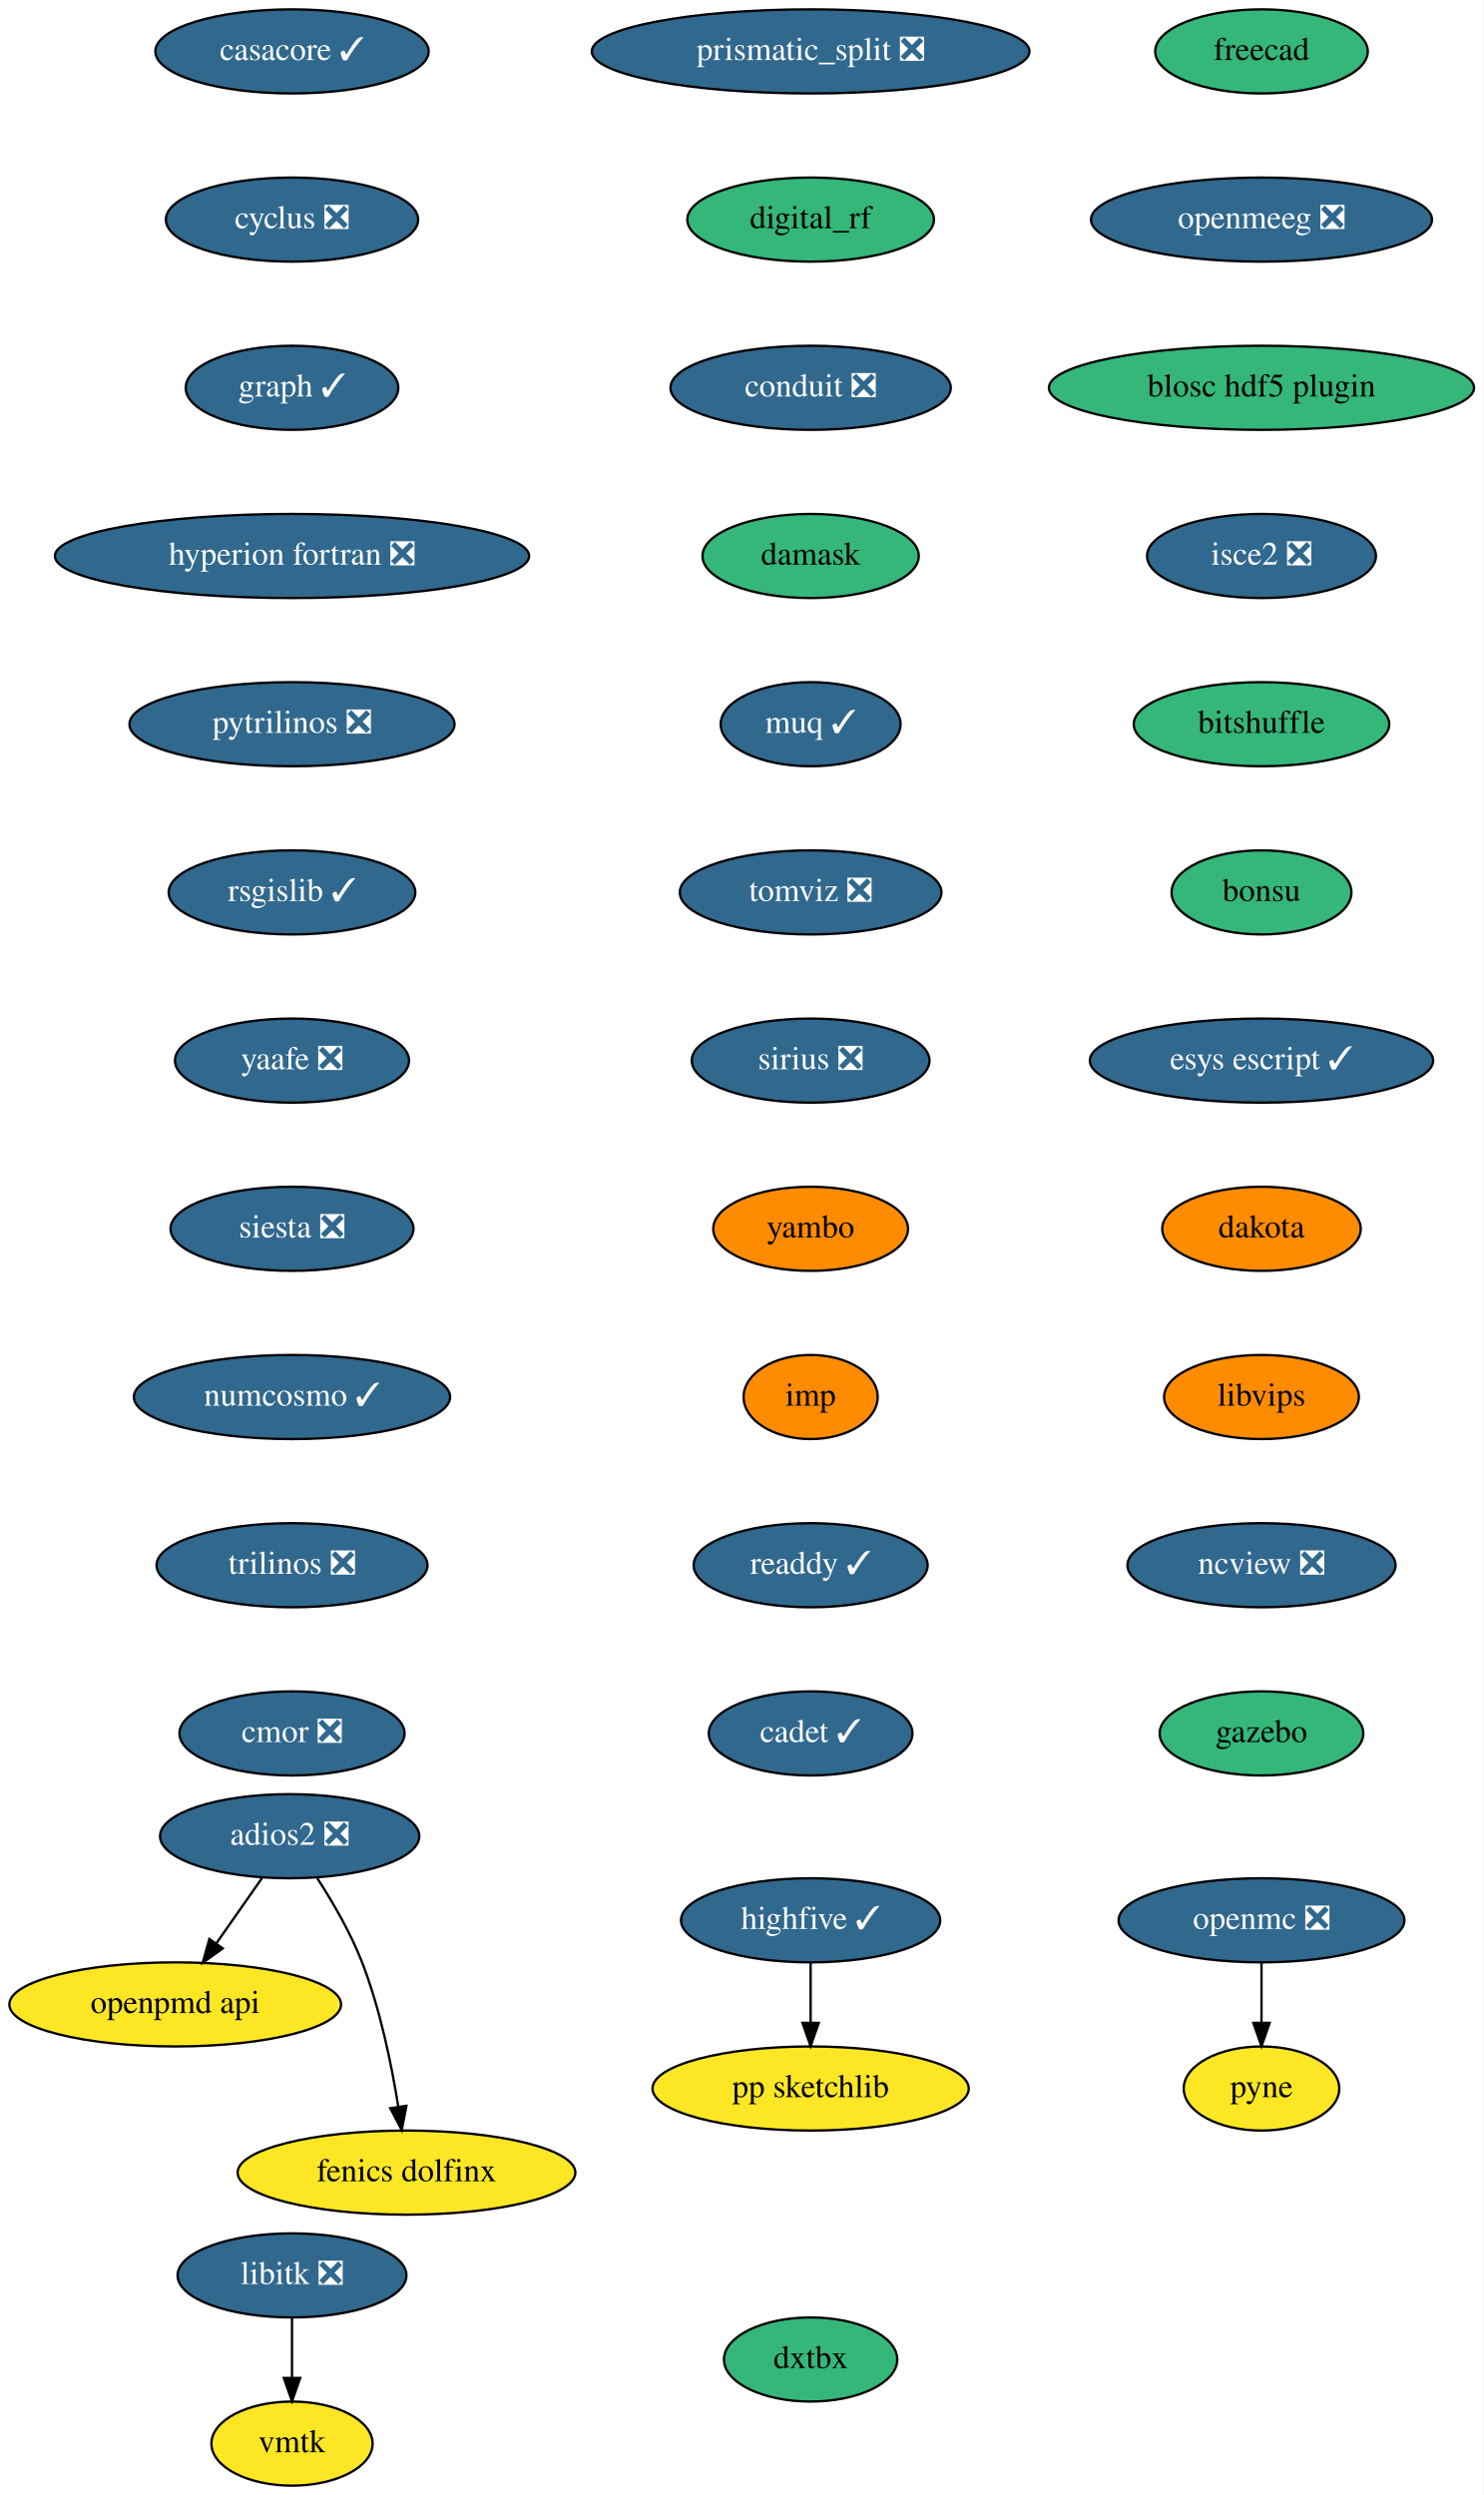
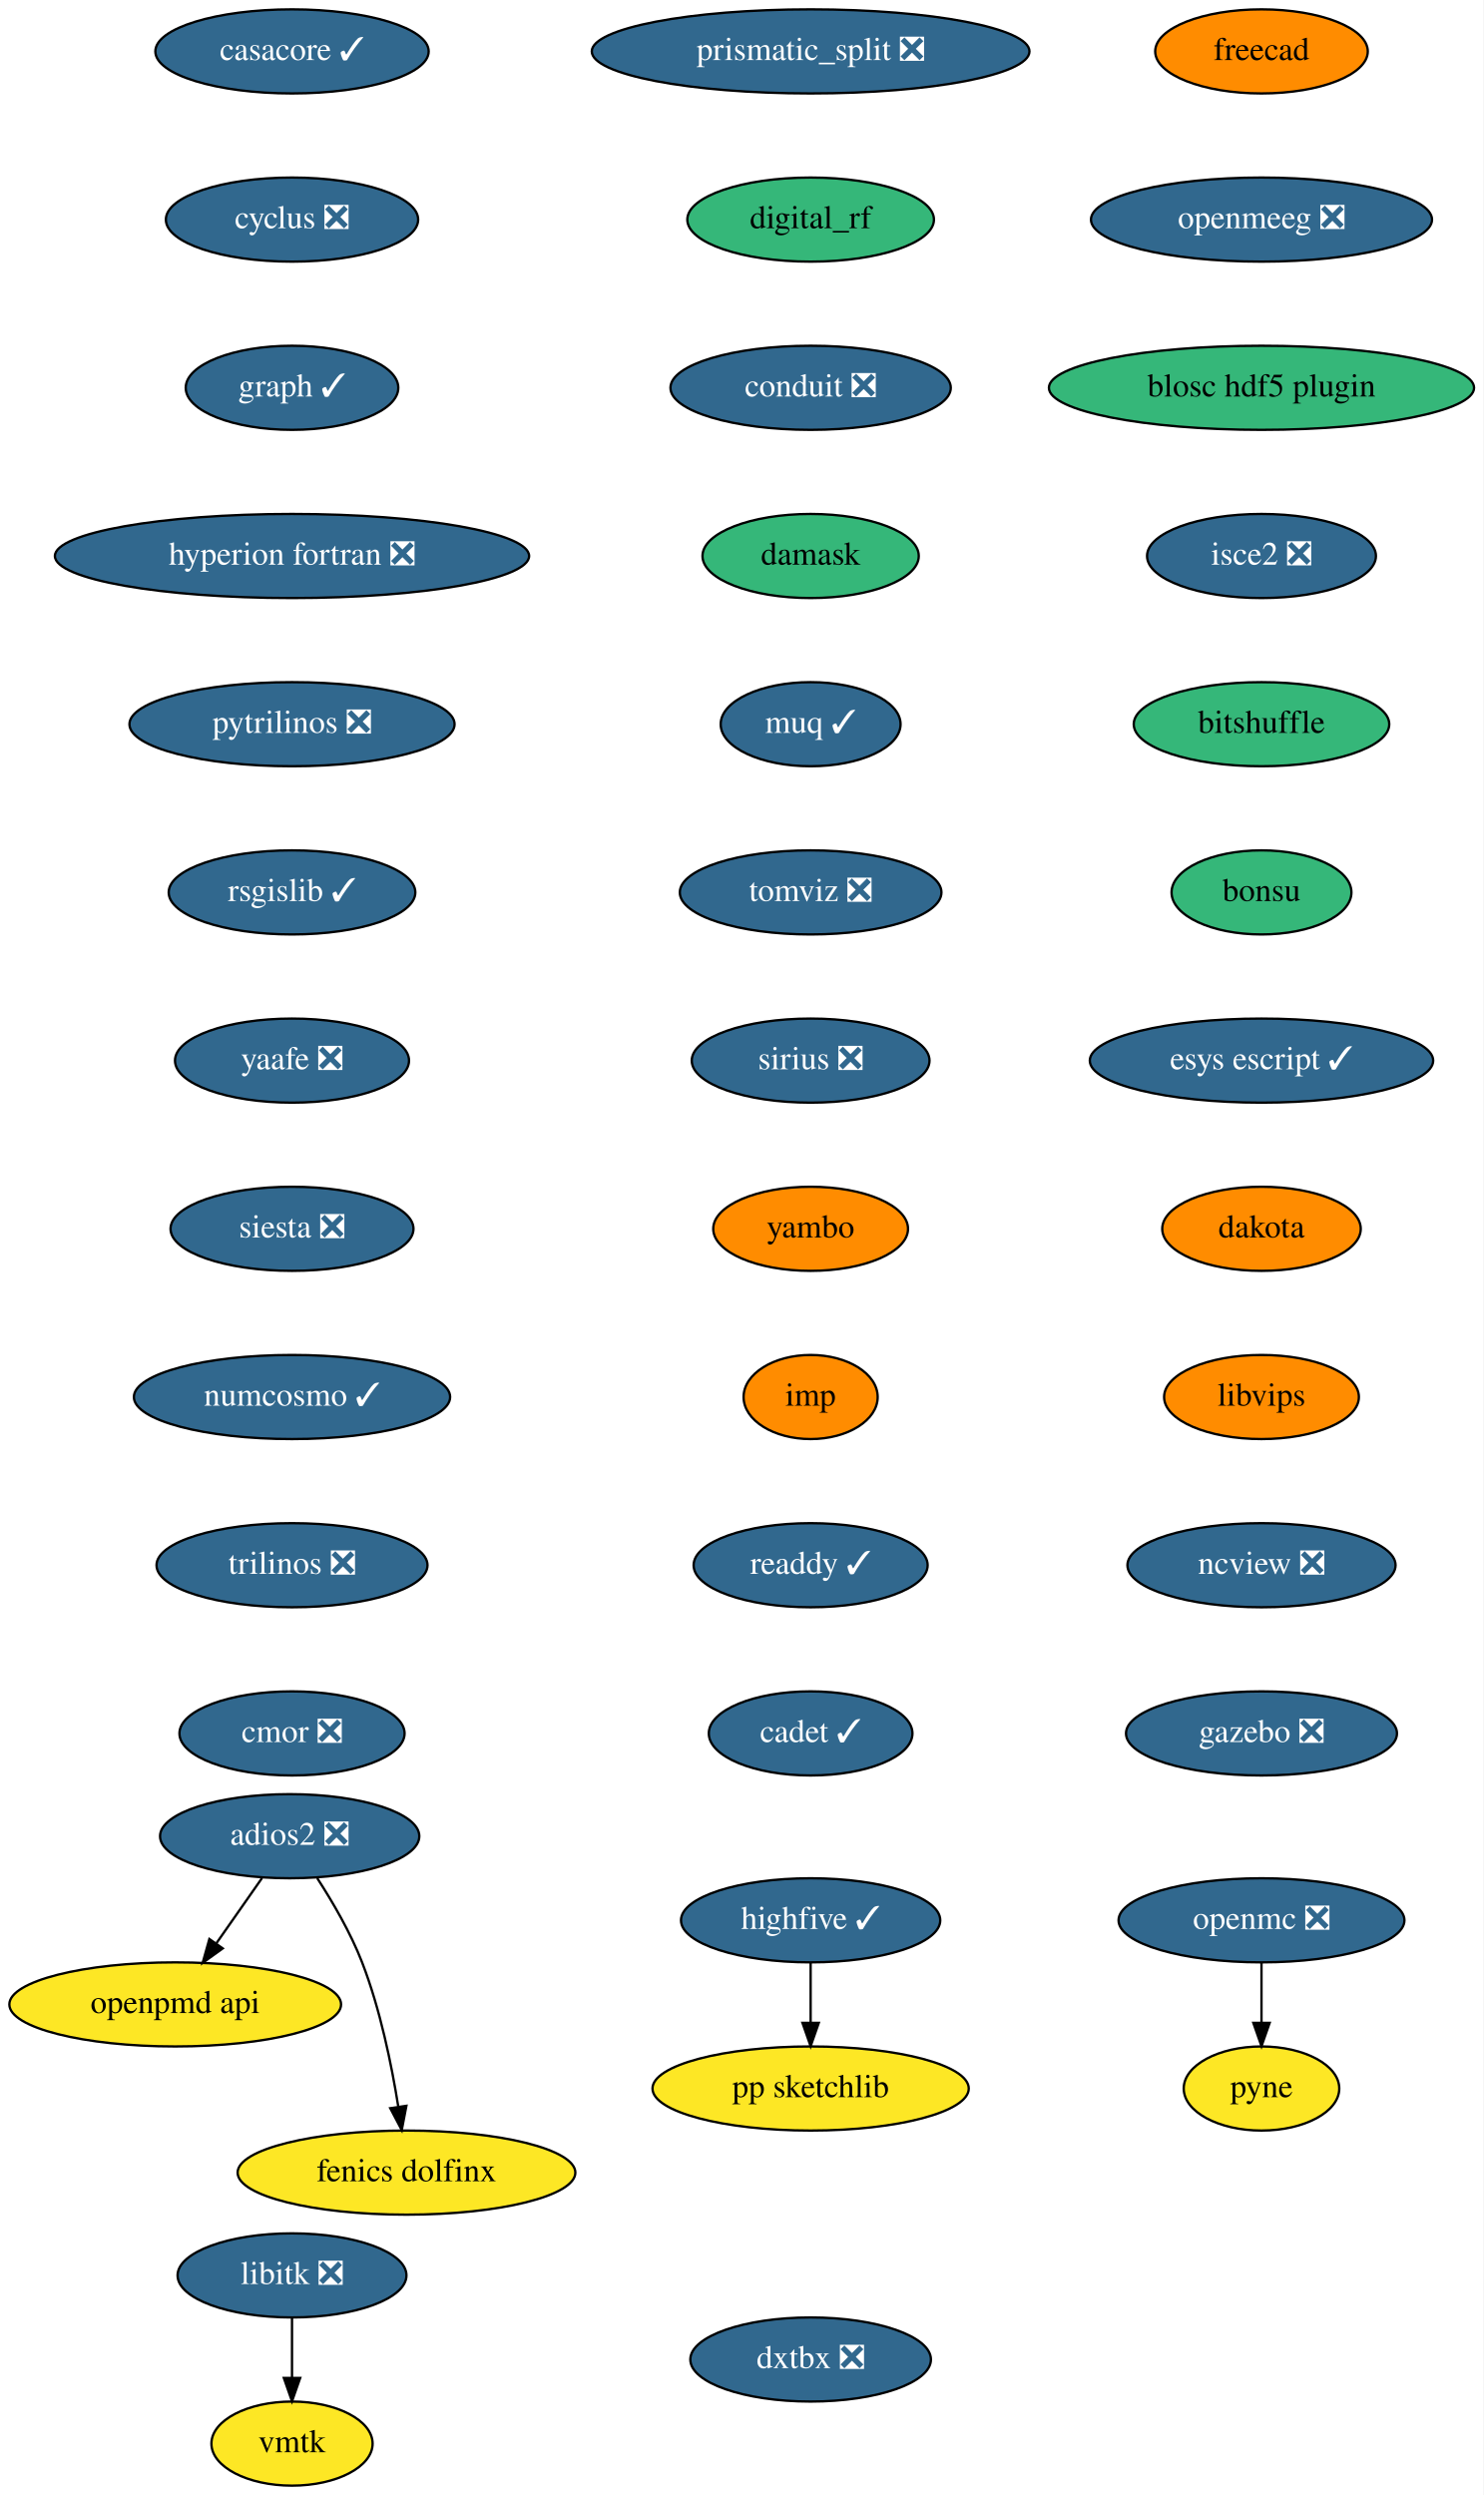
<svg xmlns="http://www.w3.org/2000/svg" xmlns:xlink="http://www.w3.org/1999/xlink" width="635pt" height="1068pt" viewBox="0.00 0.00 635.00 1068.00">
  <g id="graph0" class="graph" transform="scale(1 1) rotate(0) translate(4 1064)">
    <polygon fill="white" stroke="transparent" points="-4,4 -4,-1064 631,-1064 631,4 -4,4" />
    <g id="node1" class="node">
      <g id="a_node1">
        <a xlink:href="https://github.com/conda-forge/casacore-feedstock/pull/67" xlink:title="casacore ✓">
          <ellipse fill="#31688e" stroke="black" cx="121" cy="-1042" rx="58.5" ry="18" />
          <text text-anchor="middle" x="121" y="-1038.3" font-family="Times,serif" font-size="14.00" fill="white">casacore ✓</text>
        </a>
      </g>
    </g>
    <g id="node2" class="node">
      <g id="a_node2">
        <a xlink:href="https://github.com/conda-forge/cyclus-feedstock/pull/65" xlink:title="cyclus ❎">
          <ellipse fill="#31688e" stroke="black" cx="121" cy="-970" rx="54" ry="18" />
          <text text-anchor="middle" x="121" y="-966.3" font-family="Times,serif" font-size="14.00" fill="white">cyclus ❎</text>
        </a>
      </g>
    </g>
    <g id="node3" class="node">
      <g id="a_node3">
        <a xlink:href="https://github.com/conda-forge/graph-feedstock/pull/7" xlink:title="graph ✓">
          <ellipse fill="#31688e" stroke="black" cx="121" cy="-898" rx="45.5" ry="18" />
          <text text-anchor="middle" x="121" y="-894.3" font-family="Times,serif" font-size="14.00" fill="white">graph ✓</text>
        </a>
      </g>
    </g>
    <g id="node4" class="node">
      <g id="a_node4">
        <a xlink:href="https://github.com/conda-forge/hyperion-fortran-feedstock/pull/23" xlink:title="hyperion fortran ❎">
          <ellipse fill="#31688e" stroke="black" cx="121" cy="-826" rx="101.5" ry="18" />
          <text text-anchor="middle" x="121" y="-822.3" font-family="Times,serif" font-size="14.00" fill="white">hyperion fortran ❎</text>
        </a>
      </g>
    </g>
    <g id="node5" class="node">
      <g id="a_node5">
        <a xlink:href="https://github.com/conda-forge/pytrilinos-feedstock/pull/44" xlink:title="pytrilinos ❎">
          <ellipse fill="#31688e" stroke="black" cx="121" cy="-754" rx="69.59" ry="18" />
          <text text-anchor="middle" x="121" y="-750.3" font-family="Times,serif" font-size="14.00" fill="white">pytrilinos ❎</text>
        </a>
      </g>
    </g>
    <g id="node10" class="node">
      <g id="a_node10">
        <a xlink:href="https://github.com/conda-forge/rsgislib-feedstock/pull/58" xlink:title="rsgislib ✓">
          <ellipse fill="#31688e" stroke="black" cx="121" cy="-682" rx="52.79" ry="18" />
          <text text-anchor="middle" x="121" y="-678.3" font-family="Times,serif" font-size="14.00" fill="white">rsgislib ✓</text>
        </a>
      </g>
    </g>
    <g id="node6" class="node">
      <g id="a_node6">
        <a xlink:href="https://github.com/conda-forge/libitk-feedstock/pull/70" xlink:title="libitk ❎">
          <ellipse fill="#31688e" stroke="black" cx="121" cy="-90" rx="48.99" ry="18" />
          <text text-anchor="middle" x="121" y="-86.3" font-family="Times,serif" font-size="14.00" fill="white">libitk ❎</text>
        </a>
      </g>
    </g>
    <g id="node7" class="node">
      <g id="a_node7">
        <a xlink:href="https://github.com/conda-forge/vmtk-feedstock" xlink:title="vmtk">
          <ellipse fill="#fde725" stroke="black" cx="121" cy="-18" rx="34.5" ry="18" />
          <text text-anchor="middle" x="121" y="-14.3" font-family="Times,serif" font-size="14.00">vmtk</text>
        </a>
      </g>
    </g>
    <g id="edge5" class="edge">
      <path fill="none" stroke="black" d="M121,-71.7C121,-63.98 121,-54.71 121,-46.11" />
      <polygon fill="black" stroke="black" points="124.5,-46.1 121,-36.1 117.5,-46.1 124.5,-46.1" />
    </g>
    <g id="node8" class="node">
      <g id="a_node8">
        <a xlink:href="https://github.com/conda-forge/openmc-feedstock/pull/55" xlink:title="openmc ❎">
          <ellipse fill="#31688e" stroke="black" cx="536" cy="-242" rx="61.19" ry="18" />
          <text text-anchor="middle" x="536" y="-238.3" font-family="Times,serif" font-size="14.00" fill="white">openmc ❎</text>
        </a>
      </g>
    </g>
    <g id="node9" class="node">
      <g id="a_node9">
        <a xlink:href="https://github.com/conda-forge/pyne-feedstock" xlink:title="pyne">
          <ellipse fill="#fde725" stroke="black" cx="536" cy="-170" rx="33.29" ry="18" />
          <text text-anchor="middle" x="536" y="-166.3" font-family="Times,serif" font-size="14.00">pyne</text>
        </a>
      </g>
    </g>
    <g id="edge6" class="edge">
      <path fill="none" stroke="black" d="M536,-223.7C536,-215.98 536,-206.71 536,-198.11" />
      <polygon fill="black" stroke="black" points="539.5,-198.1 536,-188.1 532.5,-198.1 539.5,-198.1" />
    </g>
    <g id="node11" class="node">
      <g id="a_node11">
        <a xlink:href="https://github.com/conda-forge/yaafe-feedstock/pull/17" xlink:title="yaafe ❎">
          <ellipse fill="#31688e" stroke="black" cx="121" cy="-610" rx="50.09" ry="18" />
          <text text-anchor="middle" x="121" y="-606.3" font-family="Times,serif" font-size="14.00" fill="white">yaafe ❎</text>
        </a>
      </g>
    </g>
    <g id="node12" class="node">
      <g id="a_node12">
        <a xlink:href="https://github.com/conda-forge/siesta-feedstock/pull/31" xlink:title="siesta ❎">
          <ellipse fill="#31688e" stroke="black" cx="121" cy="-538" rx="52" ry="18" />
          <text text-anchor="middle" x="121" y="-534.3" font-family="Times,serif" font-size="14.00" fill="white">siesta ❎</text>
        </a>
      </g>
    </g>
    <g id="node13" class="node">
      <g id="a_node13">
        <a xlink:href="https://github.com/conda-forge/numcosmo-feedstock/pull/28" xlink:title="numcosmo ✓">
          <ellipse fill="#31688e" stroke="black" cx="121" cy="-466" rx="67.69" ry="18" />
          <text text-anchor="middle" x="121" y="-462.3" font-family="Times,serif" font-size="14.00" fill="white">numcosmo ✓</text>
        </a>
      </g>
    </g>
    <g id="node14" class="node">
      <g id="a_node14">
        <a xlink:href="https://github.com/conda-forge/trilinos-feedstock/pull/40" xlink:title="trilinos ❎">
          <ellipse fill="#31688e" stroke="black" cx="121" cy="-394" rx="58" ry="18" />
          <text text-anchor="middle" x="121" y="-390.3" font-family="Times,serif" font-size="14.00" fill="white">trilinos ❎</text>
        </a>
      </g>
    </g>
    <g id="node15" class="node">
      <g id="a_node15">
        <a xlink:href="https://github.com/conda-forge/cmor-feedstock/pull/46" xlink:title="cmor ❎">
          <ellipse fill="#31688e" stroke="black" cx="121" cy="-322" rx="48.19" ry="18" />
          <text text-anchor="middle" x="121" y="-318.3" font-family="Times,serif" font-size="14.00" fill="white">cmor ❎</text>
        </a>
      </g>
    </g>
    <g id="node16" class="node">
      <g id="a_node16">
        <a xlink:href="https://github.com/conda-forge/openpmd-api-feedstock" xlink:title="openpmd api">
          <ellipse fill="#fde725" stroke="black" cx="71" cy="-206" rx="71" ry="18" />
          <text text-anchor="middle" x="71" y="-202.3" font-family="Times,serif" font-size="14.00">openpmd api</text>
        </a>
      </g>
    </g>
    <g id="node17" class="node">
      <g id="a_node17">
        <a xlink:href="https://github.com/conda-forge/freecad-feedstock" xlink:title="freecad">
-           <ellipse fill="#35b779" stroke="black" cx="536" cy="-1042" rx="45.5" ry="18" />
+           <ellipse fill="#ff8c00" stroke="black" cx="536" cy="-1042" rx="45.5" ry="18" />
          <text text-anchor="middle" x="536" y="-1038.3" font-family="Times,serif" font-size="14.00">freecad</text>
        </a>
      </g>
    </g>
    <g id="node18" class="node">
      <g id="a_node18">
        <a xlink:href="https://github.com/conda-forge/openmeeg-feedstock/pull/28" xlink:title="openmeeg ❎">
          <ellipse fill="#31688e" stroke="black" cx="536" cy="-970" rx="73" ry="18" />
          <text text-anchor="middle" x="536" y="-966.3" font-family="Times,serif" font-size="14.00" fill="white">openmeeg ❎</text>
        </a>
      </g>
    </g>
    <g id="node19" class="node">
      <g id="a_node19">
        <a xlink:href="https://github.com/conda-forge/blosc-hdf5-plugin-feedstock" xlink:title="blosc hdf5 plugin">
          <ellipse fill="#35b779" stroke="black" cx="536" cy="-898" rx="91" ry="18" />
          <text text-anchor="middle" x="536" y="-894.3" font-family="Times,serif" font-size="14.00">blosc hdf5 plugin</text>
        </a>
      </g>
    </g>
    <g id="node22" class="node">
      <g id="a_node22">
        <a xlink:href="https://github.com/conda-forge/isce2-feedstock/pull/53" xlink:title="isce2 ❎">
          <ellipse fill="#31688e" stroke="black" cx="536" cy="-826" rx="48.99" ry="18" />
          <text text-anchor="middle" x="536" y="-822.3" font-family="Times,serif" font-size="14.00" fill="white">isce2 ❎</text>
        </a>
      </g>
    </g>
    <g id="node20" class="node">
      <g id="a_node20">
        <a xlink:href="https://github.com/conda-forge/highfive-feedstock/pull/29" xlink:title="highfive ✓">
          <ellipse fill="#31688e" stroke="black" cx="343" cy="-242" rx="55.49" ry="18" />
          <text text-anchor="middle" x="343" y="-238.3" font-family="Times,serif" font-size="14.00" fill="white">highfive ✓</text>
        </a>
      </g>
    </g>
    <g id="node21" class="node">
      <g id="a_node21">
        <a xlink:href="https://github.com/conda-forge/pp-sketchlib-feedstock" xlink:title="pp sketchlib">
          <ellipse fill="#fde725" stroke="black" cx="343" cy="-170" rx="67.69" ry="18" />
          <text text-anchor="middle" x="343" y="-166.3" font-family="Times,serif" font-size="14.00">pp sketchlib</text>
        </a>
      </g>
    </g>
    <g id="edge15" class="edge">
      <path fill="none" stroke="black" d="M343,-223.7C343,-215.98 343,-206.71 343,-198.11" />
      <polygon fill="black" stroke="black" points="346.5,-198.1 343,-188.1 339.5,-198.1 346.5,-198.1" />
    </g>
    <g id="node23" class="node">
      <g id="a_node23">
        <a xlink:href="https://github.com/conda-forge/bitshuffle-feedstock" xlink:title="bitshuffle">
          <ellipse fill="#35b779" stroke="black" cx="536" cy="-754" rx="54.69" ry="18" />
          <text text-anchor="middle" x="536" y="-750.3" font-family="Times,serif" font-size="14.00">bitshuffle</text>
        </a>
      </g>
    </g>
    <g id="node24" class="node">
      <g id="a_node24">
        <a xlink:href="https://github.com/conda-forge/bonsu-feedstock" xlink:title="bonsu">
          <ellipse fill="#35b779" stroke="black" cx="536" cy="-682" rx="38.5" ry="18" />
          <text text-anchor="middle" x="536" y="-678.3" font-family="Times,serif" font-size="14.00">bonsu</text>
        </a>
      </g>
    </g>
    <g id="node27" class="node">
      <g id="a_node27">
        <a xlink:href="https://github.com/conda-forge/esys-escript-feedstock/pull/54" xlink:title="esys escript ✓">
          <ellipse fill="#31688e" stroke="black" cx="536" cy="-610" rx="73.5" ry="18" />
          <text text-anchor="middle" x="536" y="-606.3" font-family="Times,serif" font-size="14.00" fill="white">esys escript ✓</text>
        </a>
      </g>
    </g>
    <g id="node25" class="node">
      <g id="a_node25">
        <a xlink:href="https://github.com/conda-forge/adios2-feedstock/pull/59" xlink:title="adios2 ❎">
          <ellipse fill="#31688e" stroke="black" cx="120" cy="-278" rx="55.49" ry="18" />
          <text text-anchor="middle" x="120" y="-274.3" font-family="Times,serif" font-size="14.00" fill="white">adios2 ❎</text>
        </a>
      </g>
    </g>
    <g id="edge19" class="edge">
      <path fill="none" stroke="black" d="M108.14,-260.05C102.3,-251.71 95.14,-241.49 88.68,-232.25" />
      <polygon fill="black" stroke="black" points="91.35,-229.97 82.75,-223.79 85.62,-233.99 91.35,-229.97" />
    </g>
    <g id="node26" class="node">
      <g id="a_node26">
        <a xlink:href="https://github.com/conda-forge/fenics-dolfinx-feedstock" xlink:title="fenics dolfinx">
          <ellipse fill="#fde725" stroke="black" cx="170" cy="-134" rx="72.29" ry="18" />
          <text text-anchor="middle" x="170" y="-130.3" font-family="Times,serif" font-size="14.00">fenics dolfinx</text>
        </a>
      </g>
    </g>
    <g id="edge20" class="edge">
      <path fill="none" stroke="black" d="M131.8,-260.04C138.32,-249.97 146.07,-236.72 151,-224 158.74,-204.02 163.62,-180.23 166.48,-162.28" />
      <polygon fill="black" stroke="black" points="169.97,-162.6 167.98,-152.2 163.05,-161.57 169.97,-162.6" />
    </g>
    <g id="node28" class="node">
      <g id="a_node28">
        <a xlink:href="https://github.com/conda-forge/dakota-feedstock" xlink:title="dakota">
          <ellipse fill="#ff8c00" stroke="black" cx="536" cy="-538" rx="42.49" ry="18" />
          <text text-anchor="middle" x="536" y="-534.3" font-family="Times,serif" font-size="14.00">dakota</text>
        </a>
      </g>
    </g>
    <g id="node29" class="node">
      <g id="a_node29">
        <a xlink:href="https://github.com/conda-forge/libvips-feedstock" xlink:title="libvips">
          <ellipse fill="#ff8c00" stroke="black" cx="536" cy="-466" rx="41.69" ry="18" />
          <text text-anchor="middle" x="536" y="-462.3" font-family="Times,serif" font-size="14.00">libvips</text>
        </a>
      </g>
    </g>
    <g id="node30" class="node">
      <g id="a_node30">
        <a xlink:href="https://github.com/conda-forge/ncview-feedstock/pull/14" xlink:title="ncview ❎">
          <ellipse fill="#31688e" stroke="black" cx="536" cy="-394" rx="57.39" ry="18" />
          <text text-anchor="middle" x="536" y="-390.3" font-family="Times,serif" font-size="14.00" fill="white">ncview ❎</text>
        </a>
      </g>
    </g>
    <g id="node31" class="node">
      <g id="a_node31">
-         <a xlink:href="https://github.com/conda-forge/gazebo-feedstock" xlink:title="gazebo">
-           <ellipse fill="#35b779" stroke="black" cx="536" cy="-322" rx="43.59" ry="18" />
-           <text text-anchor="middle" x="536" y="-318.3" font-family="Times,serif" font-size="14.00">gazebo</text>
+         <a xlink:href="https://github.com/conda-forge/gazebo-feedstock/pull/145" xlink:title="gazebo ❎">
+           <ellipse fill="#31688e" stroke="black" cx="536" cy="-322" rx="58" ry="18" />
+           <text text-anchor="middle" x="536" y="-318.3" font-family="Times,serif" font-size="14.00" fill="white">gazebo ❎</text>
        </a>
      </g>
    </g>
    <g id="node32" class="node">
      <g id="a_node32">
        <a xlink:href="https://github.com/conda-forge/prismatic_split-feedstock/pull/27" xlink:title="prismatic_split ❎">
          <ellipse fill="#31688e" stroke="black" cx="343" cy="-1042" rx="93.68" ry="18" />
          <text text-anchor="middle" x="343" y="-1038.3" font-family="Times,serif" font-size="14.00" fill="white">prismatic_split ❎</text>
        </a>
      </g>
    </g>
    <g id="node33" class="node">
      <g id="a_node33">
        <a xlink:href="https://github.com/conda-forge/digital_rf-feedstock" xlink:title="digital_rf">
          <ellipse fill="#35b779" stroke="black" cx="343" cy="-970" rx="52.79" ry="18" />
          <text text-anchor="middle" x="343" y="-966.3" font-family="Times,serif" font-size="14.00">digital_rf</text>
        </a>
      </g>
    </g>
    <g id="node34" class="node">
      <g id="a_node34">
        <a xlink:href="https://github.com/conda-forge/conduit-feedstock/pull/27" xlink:title="conduit ❎">
          <ellipse fill="#31688e" stroke="black" cx="343" cy="-898" rx="60" ry="18" />
          <text text-anchor="middle" x="343" y="-894.3" font-family="Times,serif" font-size="14.00" fill="white">conduit ❎</text>
        </a>
      </g>
    </g>
    <g id="node35" class="node">
      <g id="a_node35">
        <a xlink:href="https://github.com/conda-forge/damask-feedstock" xlink:title="damask">
          <ellipse fill="#35b779" stroke="black" cx="343" cy="-826" rx="46.29" ry="18" />
          <text text-anchor="middle" x="343" y="-822.3" font-family="Times,serif" font-size="14.00">damask</text>
        </a>
      </g>
    </g>
    <g id="node36" class="node">
      <g id="a_node36">
        <a xlink:href="https://github.com/conda-forge/muq-feedstock/pull/25" xlink:title="muq ✓">
          <ellipse fill="#31688e" stroke="black" cx="343" cy="-754" rx="38.5" ry="18" />
          <text text-anchor="middle" x="343" y="-750.3" font-family="Times,serif" font-size="14.00" fill="white">muq ✓</text>
        </a>
      </g>
    </g>
    <g id="node37" class="node">
      <g id="a_node37">
        <a xlink:href="https://github.com/conda-forge/tomviz-feedstock/pull/44" xlink:title="tomviz ❎">
          <ellipse fill="#31688e" stroke="black" cx="343" cy="-682" rx="56" ry="18" />
          <text text-anchor="middle" x="343" y="-678.3" font-family="Times,serif" font-size="14.00" fill="white">tomviz ❎</text>
        </a>
      </g>
    </g>
    <g id="node38" class="node">
      <g id="a_node38">
        <a xlink:href="https://github.com/conda-forge/sirius-feedstock/pull/14" xlink:title="sirius ❎">
          <ellipse fill="#31688e" stroke="black" cx="343" cy="-610" rx="50.89" ry="18" />
          <text text-anchor="middle" x="343" y="-606.3" font-family="Times,serif" font-size="14.00" fill="white">sirius ❎</text>
        </a>
      </g>
    </g>
    <g id="node39" class="node">
      <g id="a_node39">
        <a xlink:href="https://github.com/conda-forge/yambo-feedstock" xlink:title="yambo">
          <ellipse fill="#ff8c00" stroke="black" cx="343" cy="-538" rx="41.69" ry="18" />
          <text text-anchor="middle" x="343" y="-534.3" font-family="Times,serif" font-size="14.00">yambo</text>
        </a>
      </g>
    </g>
    <g id="node40" class="node">
      <g id="a_node40">
        <a xlink:href="https://github.com/conda-forge/imp-feedstock" xlink:title="imp">
          <ellipse fill="#ff8c00" stroke="black" cx="343" cy="-466" rx="28.7" ry="18" />
          <text text-anchor="middle" x="343" y="-462.3" font-family="Times,serif" font-size="14.00">imp</text>
        </a>
      </g>
    </g>
    <g id="node41" class="node">
      <g id="a_node41">
        <a xlink:href="https://github.com/conda-forge/readdy-feedstock/pull/6" xlink:title="readdy ✓">
          <ellipse fill="#31688e" stroke="black" cx="343" cy="-394" rx="50.09" ry="18" />
          <text text-anchor="middle" x="343" y="-390.3" font-family="Times,serif" font-size="14.00" fill="white">readdy ✓</text>
        </a>
      </g>
    </g>
    <g id="node42" class="node">
      <g id="a_node42">
        <a xlink:href="https://github.com/conda-forge/cadet-feedstock/pull/6" xlink:title="cadet ✓">
          <ellipse fill="#31688e" stroke="black" cx="343" cy="-322" rx="43.59" ry="18" />
          <text text-anchor="middle" x="343" y="-318.3" font-family="Times,serif" font-size="14.00" fill="white">cadet ✓</text>
        </a>
      </g>
    </g>
    <g id="node43" class="node">
      <g id="a_node43">
-         <a xlink:href="https://github.com/conda-forge/dxtbx-feedstock" xlink:title="dxtbx">
-           <ellipse fill="#35b779" stroke="black" cx="343" cy="-54" rx="37.09" ry="18" />
-           <text text-anchor="middle" x="343" y="-50.3" font-family="Times,serif" font-size="14.00">dxtbx</text>
+         <a xlink:href="https://github.com/conda-forge/dxtbx-feedstock/pull/20" xlink:title="dxtbx ❎">
+           <ellipse fill="#31688e" stroke="black" cx="343" cy="-54" rx="51.5" ry="18" />
+           <text text-anchor="middle" x="343" y="-50.3" font-family="Times,serif" font-size="14.00" fill="white">dxtbx ❎</text>
        </a>
      </g>
    </g>
  </g>
</svg>
